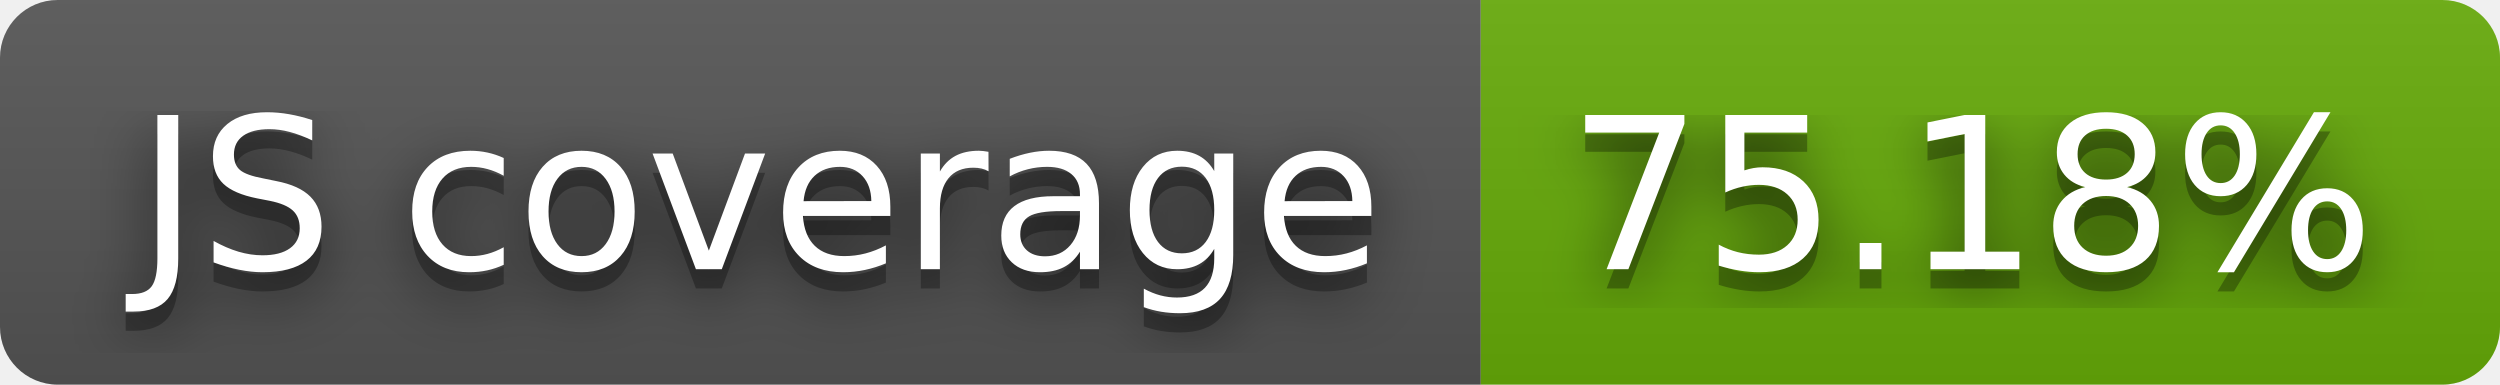
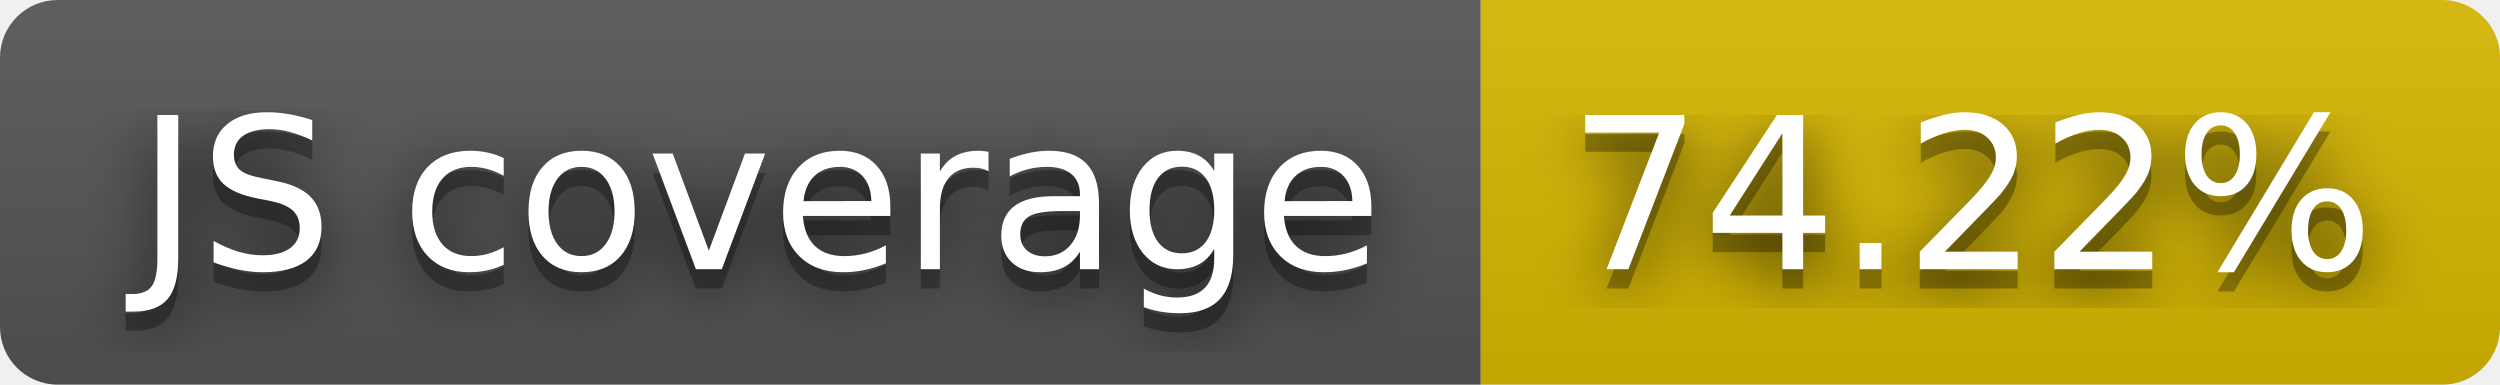
- <svg xmlns="http://www.w3.org/2000/svg" width="130" height="20" role="img" aria-label="JS coverage: 75.18%">
+ <svg xmlns="http://www.w3.org/2000/svg" width="130" height="20" role="img" aria-label="JS coverage: 74.22%">
  <filter id="blur">
    <feGaussianBlur stdDeviation="16" />
  </filter>
  <linearGradient id="s" x2="0" y2="100%">
    <stop offset="0" stop-color="#bbb" stop-opacity=".1" />
    <stop offset="1" stop-opacity=".1" />
  </linearGradient>
  <clipPath id="r">
    <rect width="130" height="20" rx="3" />
  </clipPath>
  <g clip-path="url(#r)">
    <rect width="77" height="20" fill="#555" />
-     <rect x="77" width="53" height="20" fill="#67ac09" />
+     <rect x="77" width="53" height="20" fill="#d8b800" />
    <rect width="130" height="20" fill="url(#s)" />
  </g>
  <g fill="#fff" text-anchor="middle" font-family="Verdana,Geneva,DejaVu Sans,sans-serif" text-rendering="geometricPrecision" font-size="110">
    <g transform="scale(.1)">
      <g aria-hidden="true" fill="#010101">
        <text x="395" y="150" fill-opacity=".8" filter="url(#blur)" textLength="670">JS coverage</text>
        <text x="395" y="150" fill-opacity=".3" textLength="670">JS coverage</text>
      </g>
      <text x="395" y="140" textLength="670">JS coverage</text>
    </g>
    <g transform="scale(.1)">
      <g aria-hidden="true" fill="#010101">
-         <text x="1025" y="150" fill-opacity=".8" filter="url(#blur)" textLength="430">75.18%</text>
-         <text x="1025" y="150" fill-opacity=".3" textLength="430">75.18%</text>
+         <text x="1025" y="150" fill-opacity=".8" filter="url(#blur)" textLength="430">74.22%</text>
+         <text x="1025" y="150" fill-opacity=".3" textLength="430">74.22%</text>
      </g>
-       <text x="1025" y="140" textLength="430">75.18%</text>
+       <text x="1025" y="140" textLength="430">74.22%</text>
    </g>
  </g>
</svg>
